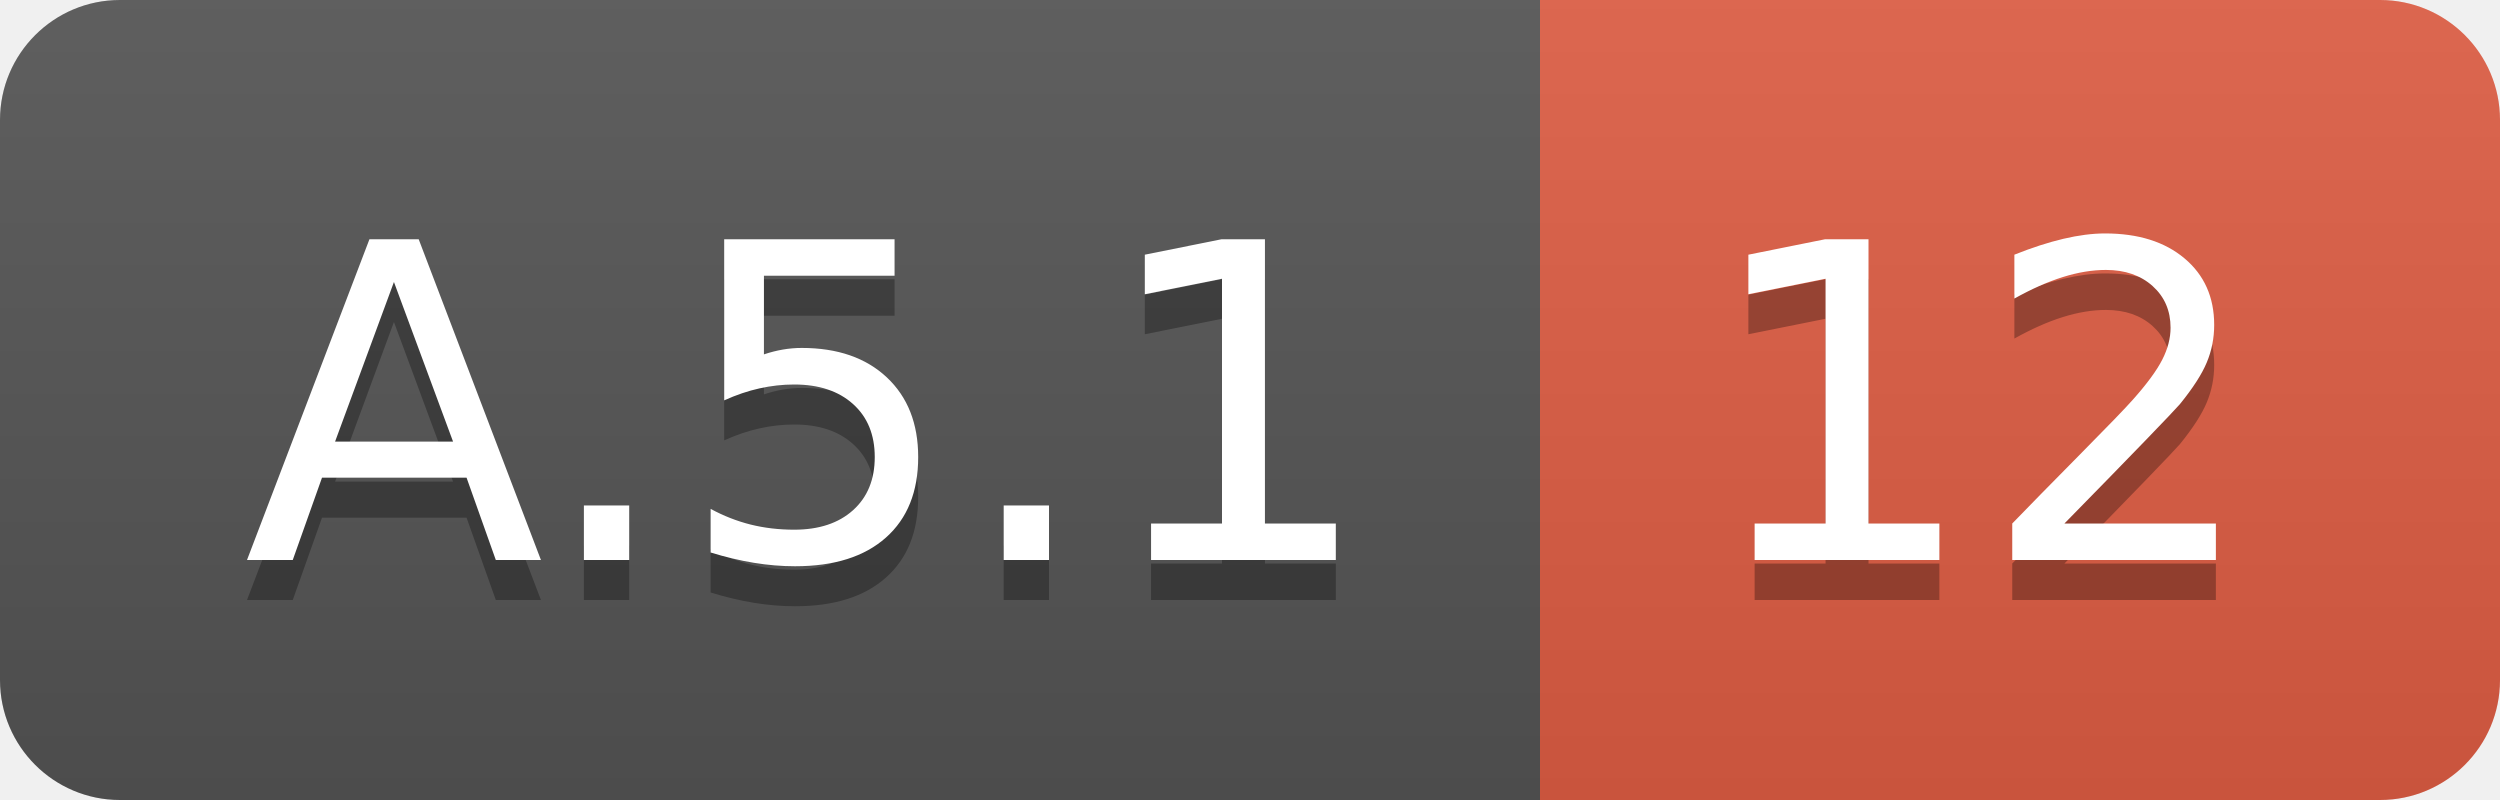
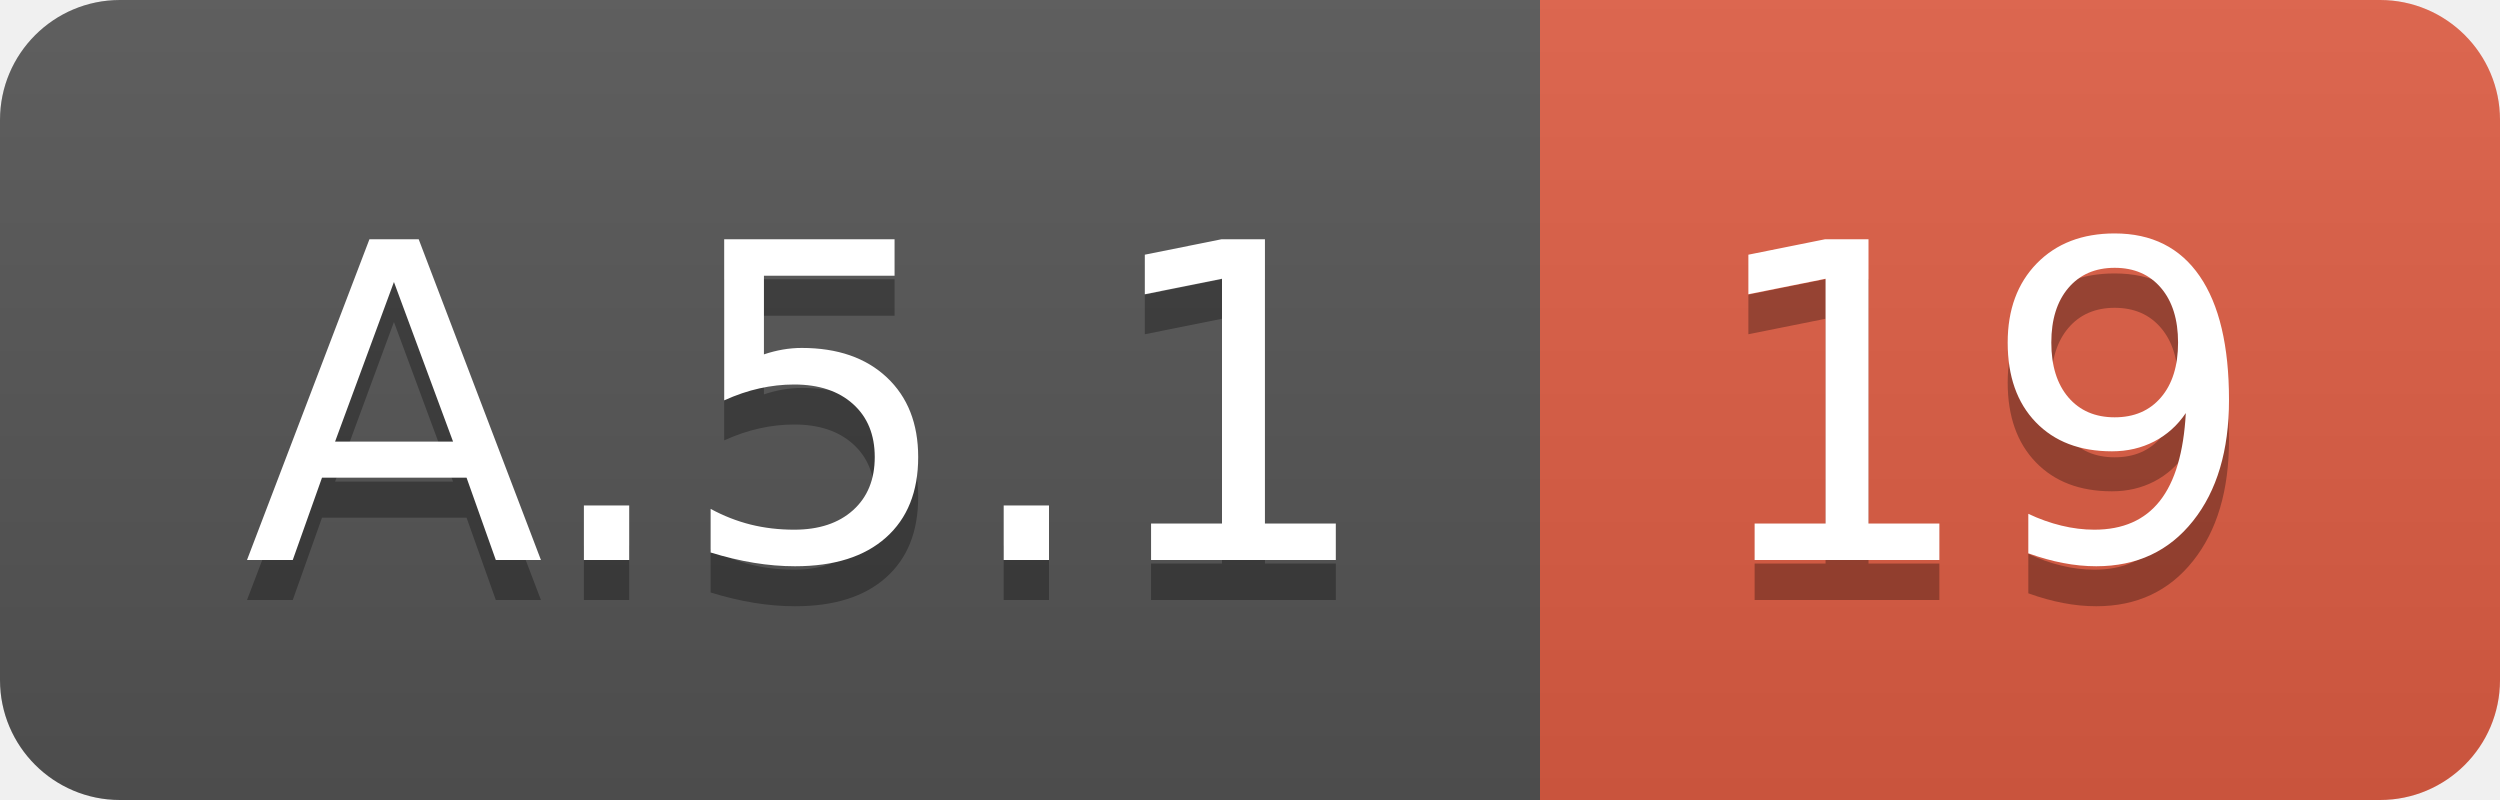
<svg xmlns="http://www.w3.org/2000/svg" width="62.5" height="20">
  <linearGradient id="smooth" x2="0" y2="100%">
    <stop offset="0" stop-color="#bbb" stop-opacity=".1" />
    <stop offset="1" stop-opacity=".1" />
  </linearGradient>
  <clipPath id="round">
    <rect width="62.5" height="20" rx="3" fill="#fff" />
  </clipPath>
  <g clip-path="url(#round)">
    <rect width="38.5" height="20" fill="#555" />
    <rect x="38.5" width="24.0" height="20" fill="#e05d44" />
    <rect width="62.5" height="20" fill="url(#smooth)" />
  </g>
  <g fill="#fff" text-anchor="middle" font-family="DejaVu Sans,Verdana,Geneva,sans-serif" font-size="110">
    <text x="202.5" y="150" fill="#010101" fill-opacity=".3" transform="scale(0.1)" textLength="285.0" lengthAdjust="spacing">A.5.1</text>
    <text x="202.5" y="140" transform="scale(0.1)" textLength="285.0" lengthAdjust="spacing">A.5.1</text>
-     <text x="495.0" y="150" fill="#010101" fill-opacity=".3" transform="scale(0.1)" textLength="140.0" lengthAdjust="spacing">12</text>
-     <text x="495.0" y="140" transform="scale(0.1)" textLength="140.0" lengthAdjust="spacing">12</text>
+     <text x="495.0" y="150" fill="#010101" fill-opacity=".3" transform="scale(0.1)" textLength="140.0" lengthAdjust="spacing">19</text>
+     <text x="495.0" y="140" transform="scale(0.1)" textLength="140.0" lengthAdjust="spacing">19</text>
  </g>
</svg>
